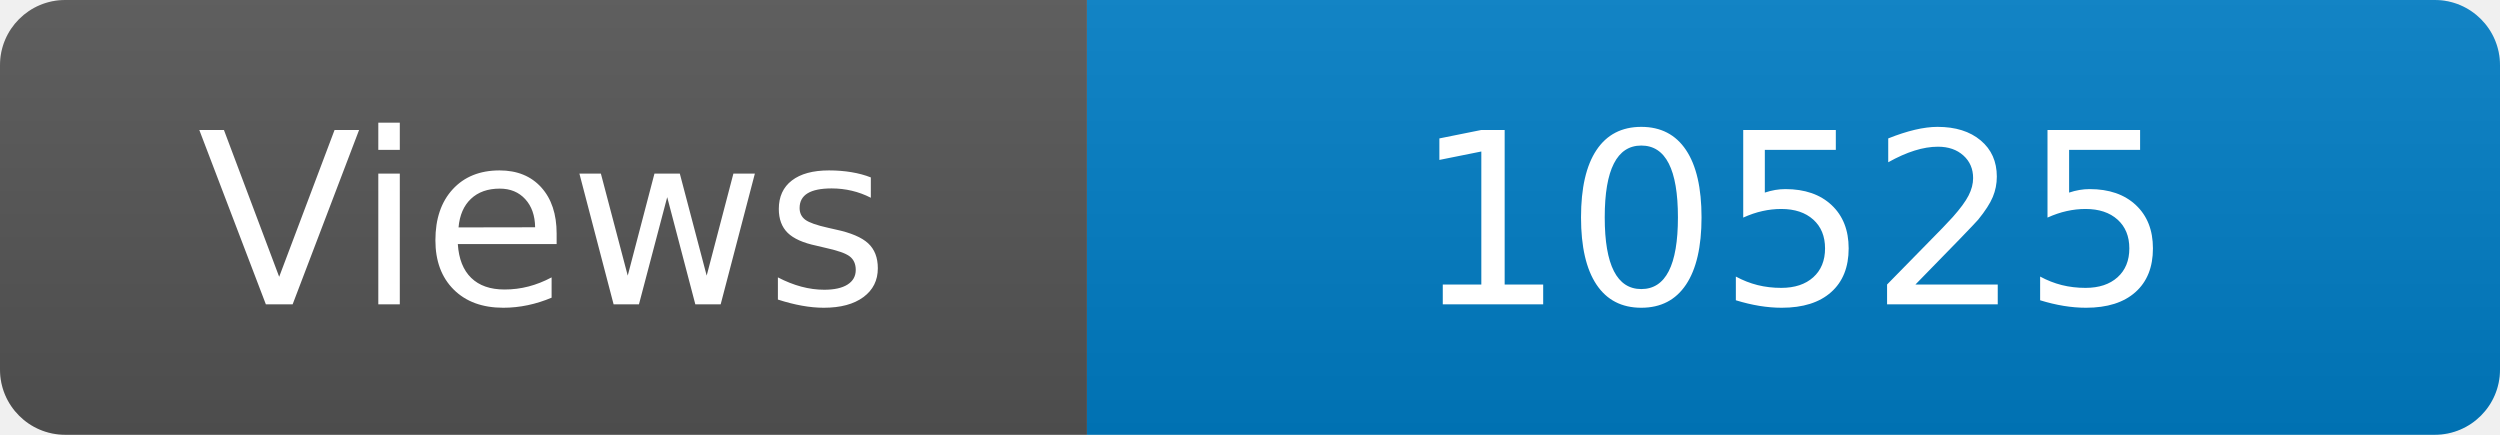
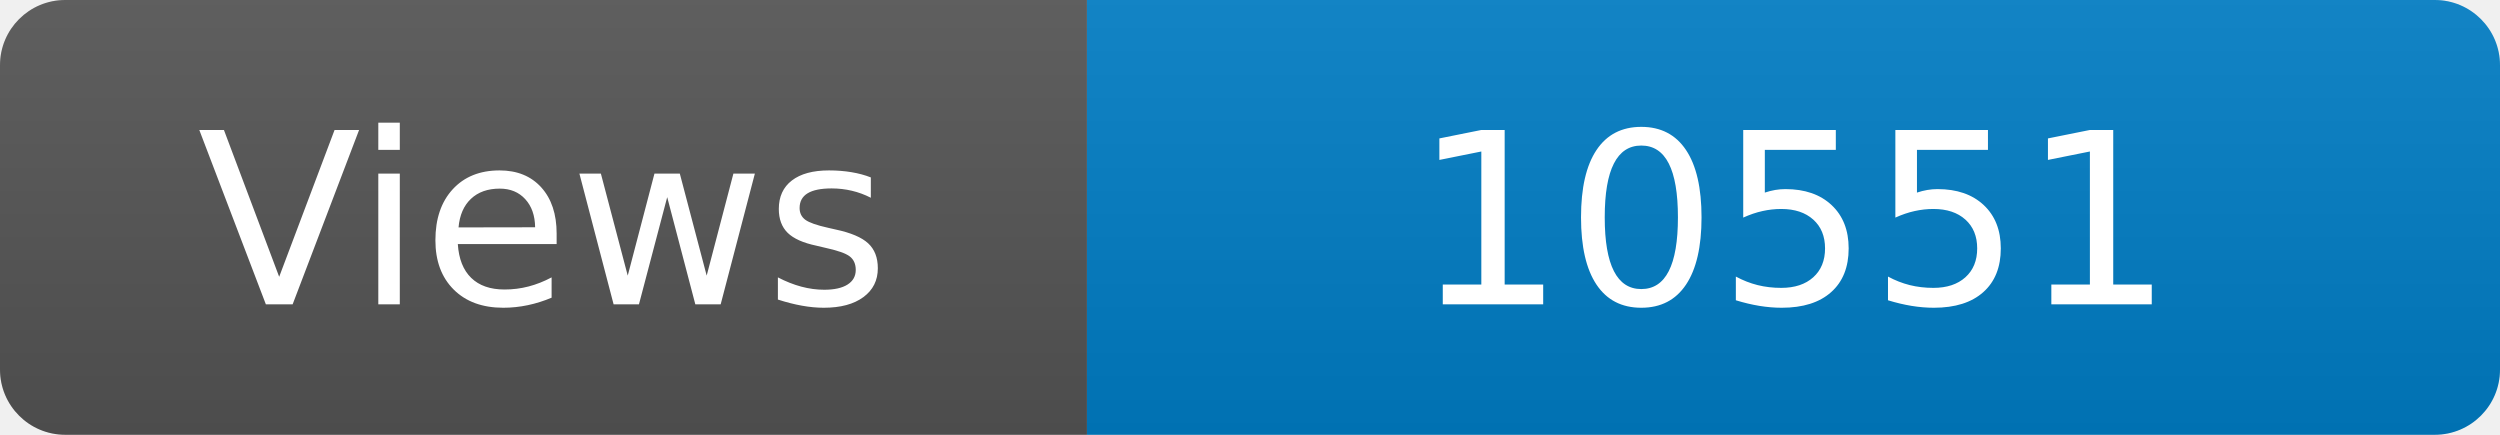
<svg xmlns="http://www.w3.org/2000/svg" width="115" height="20" role="img" aria-label="Maintained?: yes">
  <linearGradient id="s" x2="0" y2="100%">
    <stop offset="0" stop-color="#bbb" stop-opacity=".1" />
    <stop offset="1" stop-opacity=".1" />
  </linearGradient>
  <clipPath id="r">
    <rect width="115" height="20" rx="3" fill="#fff" />
  </clipPath>
  <g clip-path="url(#r)">
    <rect width="50" height="20" fill="#555" />
    <rect x="50" width="160" height="20" fill="#007ec6" />
    <rect width="115" height="20" fill="url(#s)" />
  </g>
  <g fill="#fff" text-anchor="middle" font-family="Verdana,Geneva,DejaVu Sans,sans-serif" font-size="110">
    <text x="250" y="140" transform="scale(.1)" fill="#fff">Views</text>
-     <text x="825" y="140" transform="scale(.1)" fill="#fff">10525</text>
+     <text x="825" y="140" transform="scale(.1)" fill="#fff">10551</text>
  </g>
</svg>
